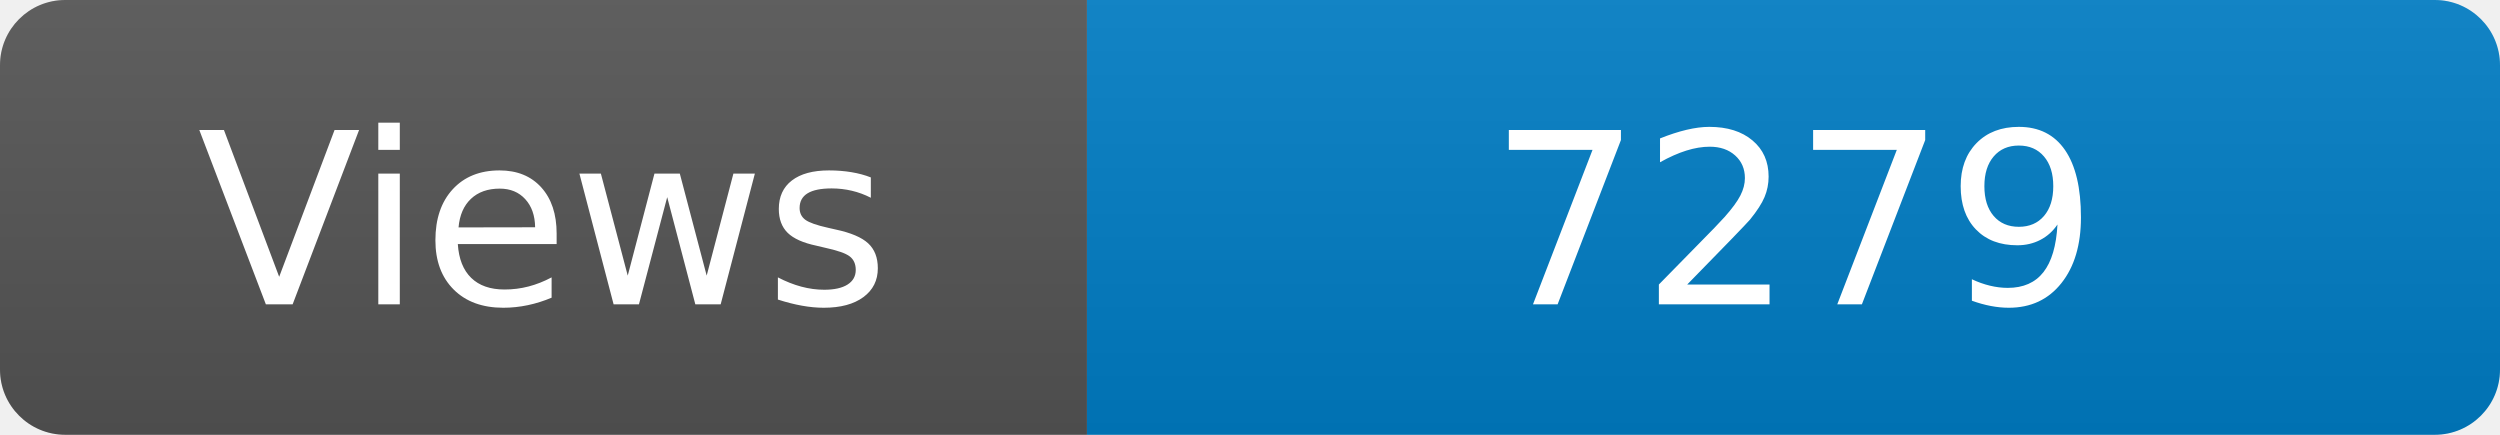
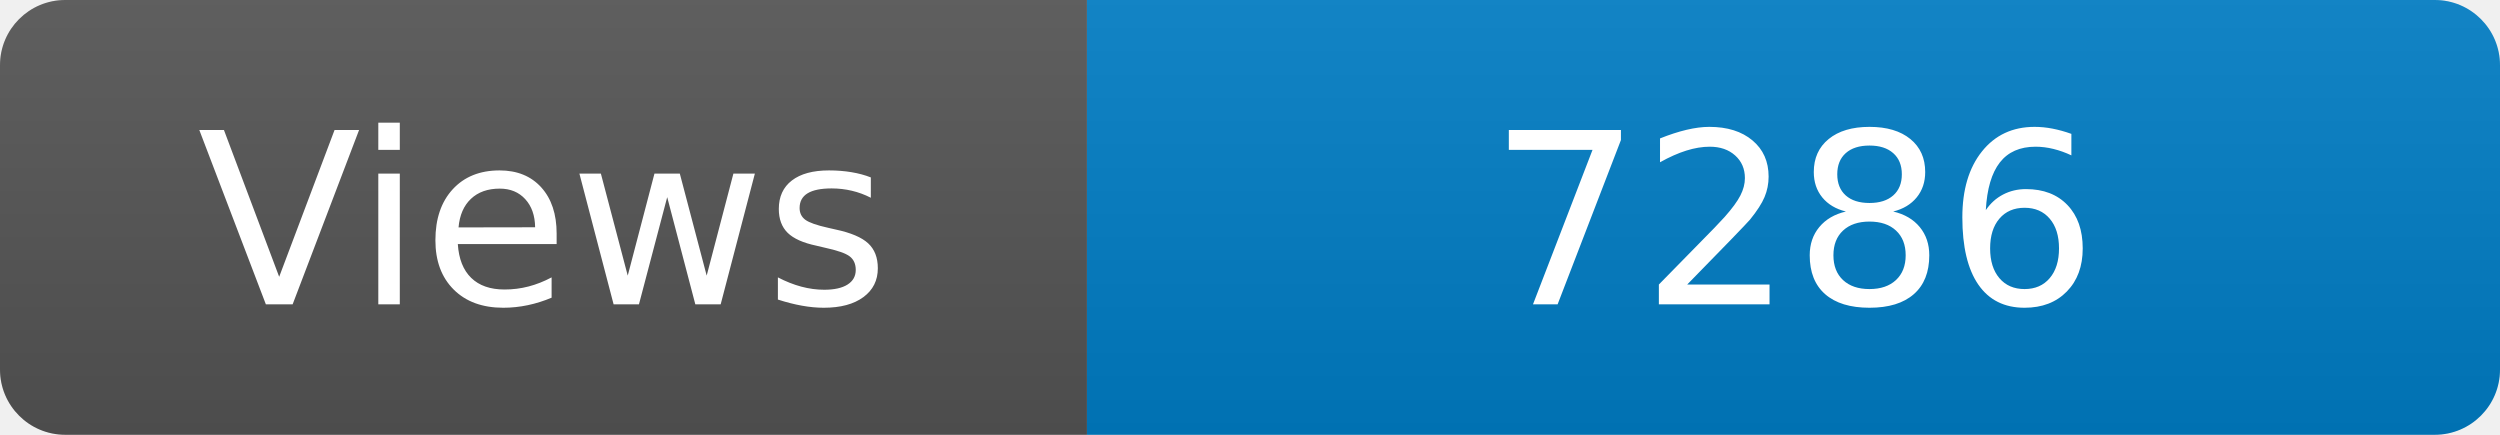
<svg xmlns="http://www.w3.org/2000/svg" width="115" height="20" role="img" aria-label="Maintained?: yes">
  <linearGradient id="s" x2="0" y2="100%">
    <stop offset="0" stop-color="#bbb" stop-opacity=".1" />
    <stop offset="1" stop-opacity=".1" />
  </linearGradient>
  <clipPath id="r">
    <rect width="115" height="20" rx="3" fill="#fff" />
  </clipPath>
  <g clip-path="url(#r)">
    <rect width="50" height="20" fill="#555" />
    <rect x="50" width="160" height="20" fill="#007ec6" />
    <rect width="115" height="20" fill="url(#s)" />
  </g>
  <g fill="#fff" text-anchor="middle" font-family="Verdana,Geneva,DejaVu Sans,sans-serif" font-size="110">
    <text x="250" y="140" transform="scale(.1)" fill="#fff">Views</text>
-     <text x="825" y="140" transform="scale(.1)" fill="#fff">7279</text>
+     <text x="825" y="140" transform="scale(.1)" fill="#fff">7286</text>
  </g>
</svg>
